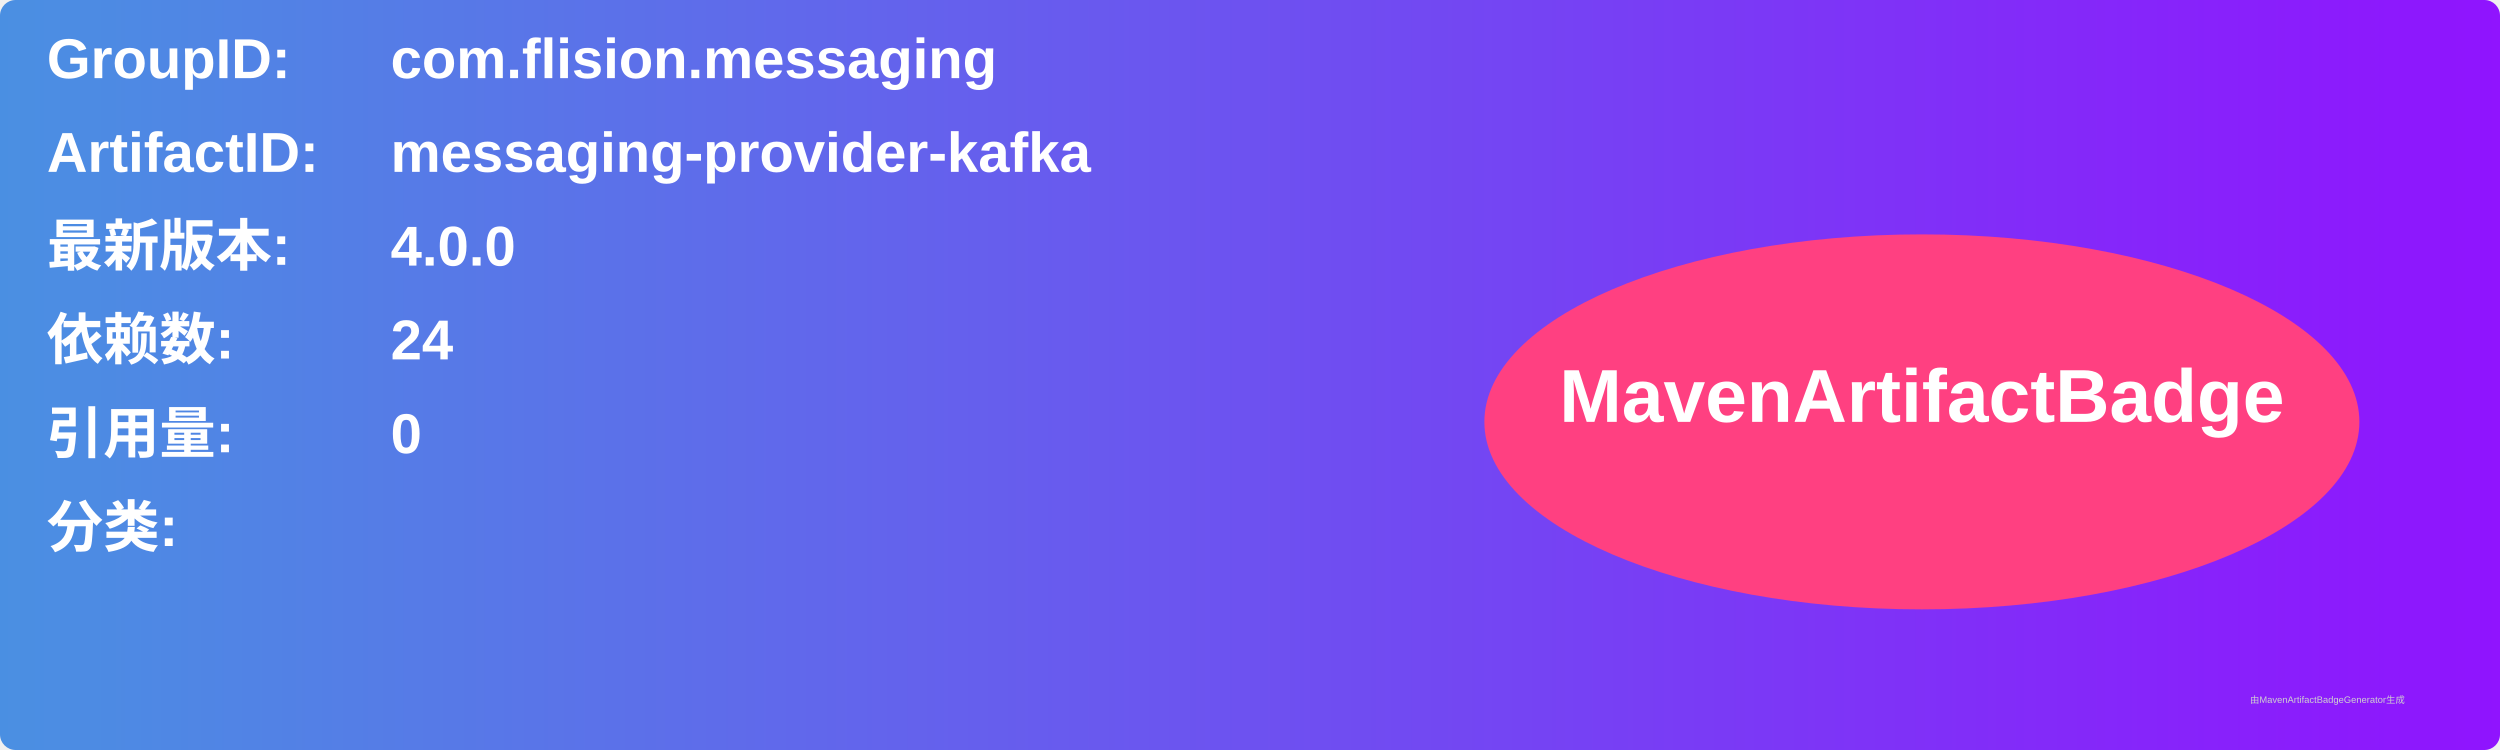
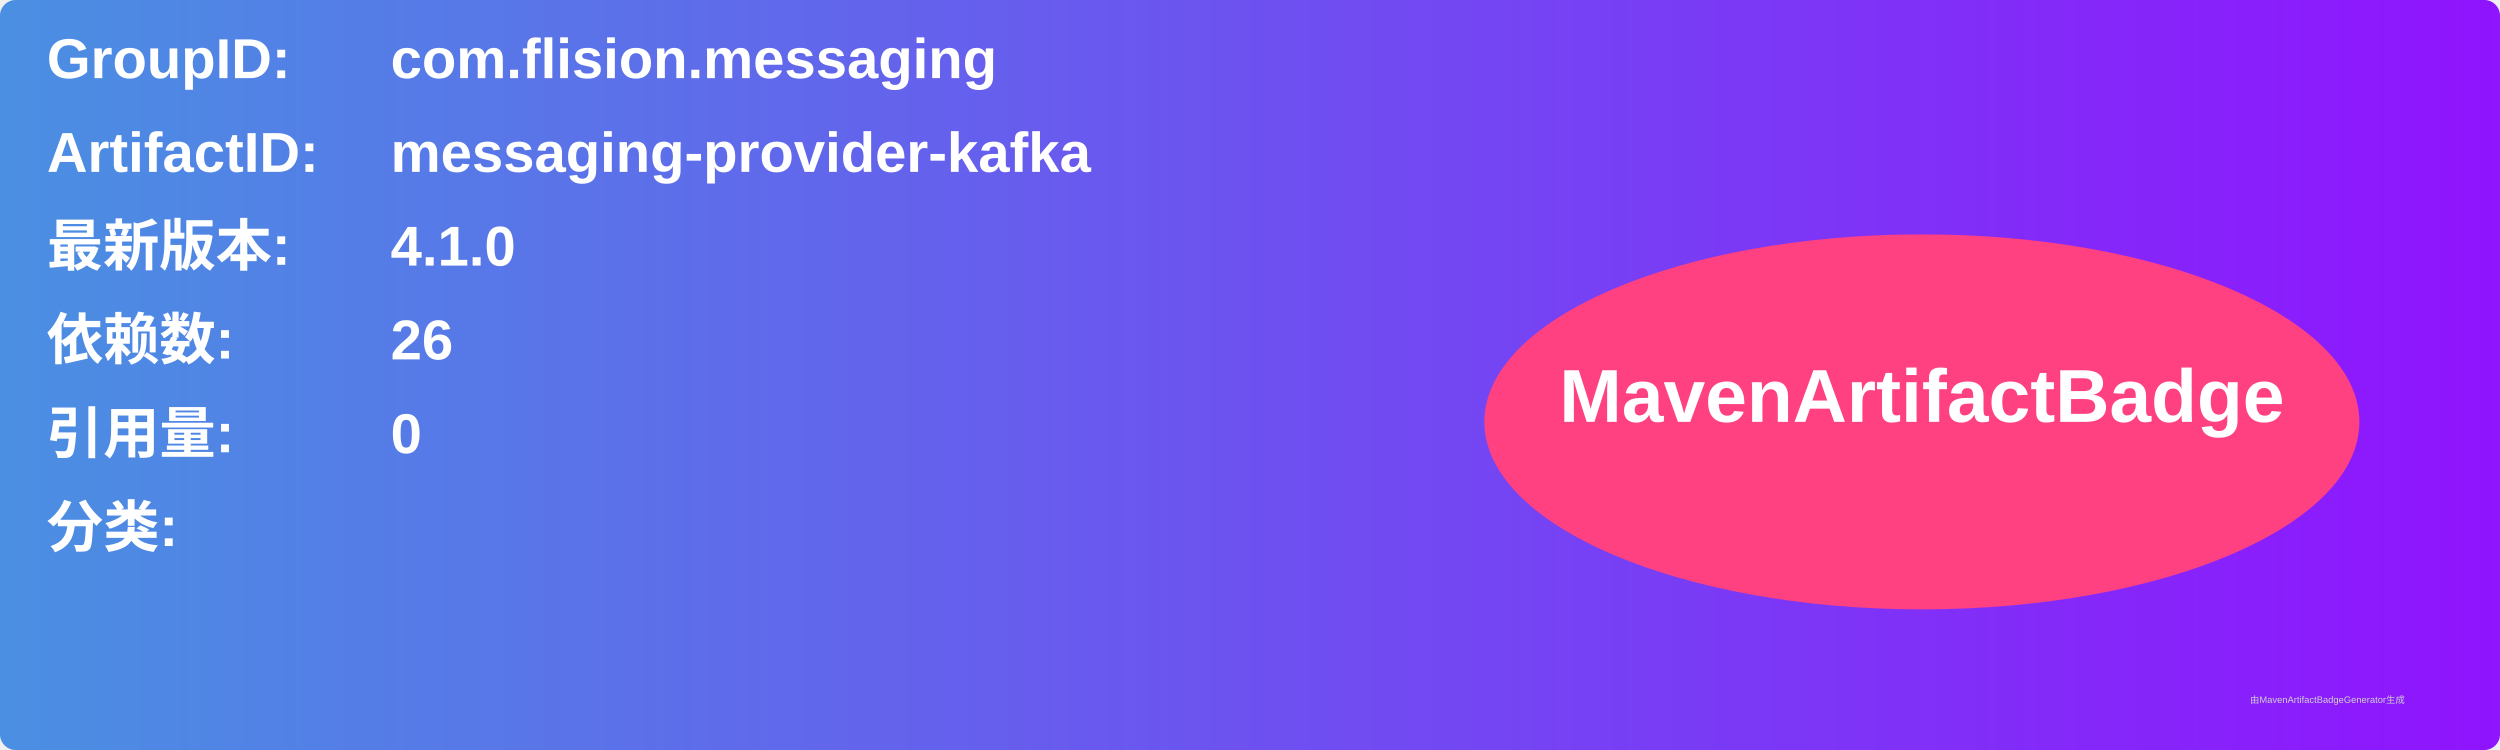
<svg xmlns="http://www.w3.org/2000/svg" width="800" height="240" viewBox="0 0 800 240">
  <linearGradient id="grad" x1="0%" y1="0%" x2="100%" y2="0%">
    <stop offset="0%" stop-color="#4a90e2" />
    <stop offset="100%" stop-color="#9013fe" />
  </linearGradient>
  <rect width="100%" height="100%" rx="5" ry="5" fill="url(#grad)" />
  <g transform="translate(15, 15)">
    <text x="0" y="10" font-family="Arial" font-size="18" fill="white" font-weight="bold" width="260">GroupID:</text>
    <text x="110" y="10" font-family="Arial" font-size="18" fill="white" font-weight="bold" width="460">com.flision.messaging</text>
    <text x="0" y="40" font-family="Arial" font-size="18" fill="white" font-weight="bold" width="260">ArtifactID:</text>
    <text x="110" y="40" font-family="Arial" font-size="18" fill="white" font-weight="bold" width="460">messaging-provider-kafka</text>
    <text x="0" y="70" font-family="Arial" font-size="18" fill="white" font-weight="bold">最新版本:</text>
    <text x="110" y="70" font-family="Arial" font-size="18" fill="white" font-weight="bold">
-       <tspan font-weight="bold">4.0.0</tspan>
+       <tspan font-weight="bold">4.1.0</tspan>
    </text>
    <text x="0" y="100" font-family="Arial" font-size="18" fill="white" font-weight="bold">依赖数: </text>
    <text x="110" y="100" font-family="Arial" font-size="18" fill="white">
-       <tspan font-weight="bold">24</tspan>
+       <tspan font-weight="bold">26</tspan>
    </text>
    <text x="0" y="130" font-family="Arial" font-size="18" fill="white" font-weight="bold">引用量: </text>
    <text x="110" y="130" font-family="Arial" font-size="18" fill="white">
      <tspan font-weight="bold">0</tspan>
    </text>
    <text x="0" y="160" font-family="Arial" font-size="18" fill="white" font-weight="bold">分类:</text>
    <text x="10" y="190" font-family="Arial" font-size="10" fill="white">
      <tspan font-weight="bold" />
    </text>
    <ellipse cx="600" cy="120" rx="140" ry="60" fill="#ff4081" />
    <text x="600" y="120" text-anchor="middle" font-family="Arial" font-size="24" fill="white" font-weight="bold">MavenArtifactBadge</text>
  </g>
  <text x="720" y="225" font-family="Arial" font-size="3" fill="#d0d0d0">由MavenArtifactBadgeGenerator生成</text>
</svg>
